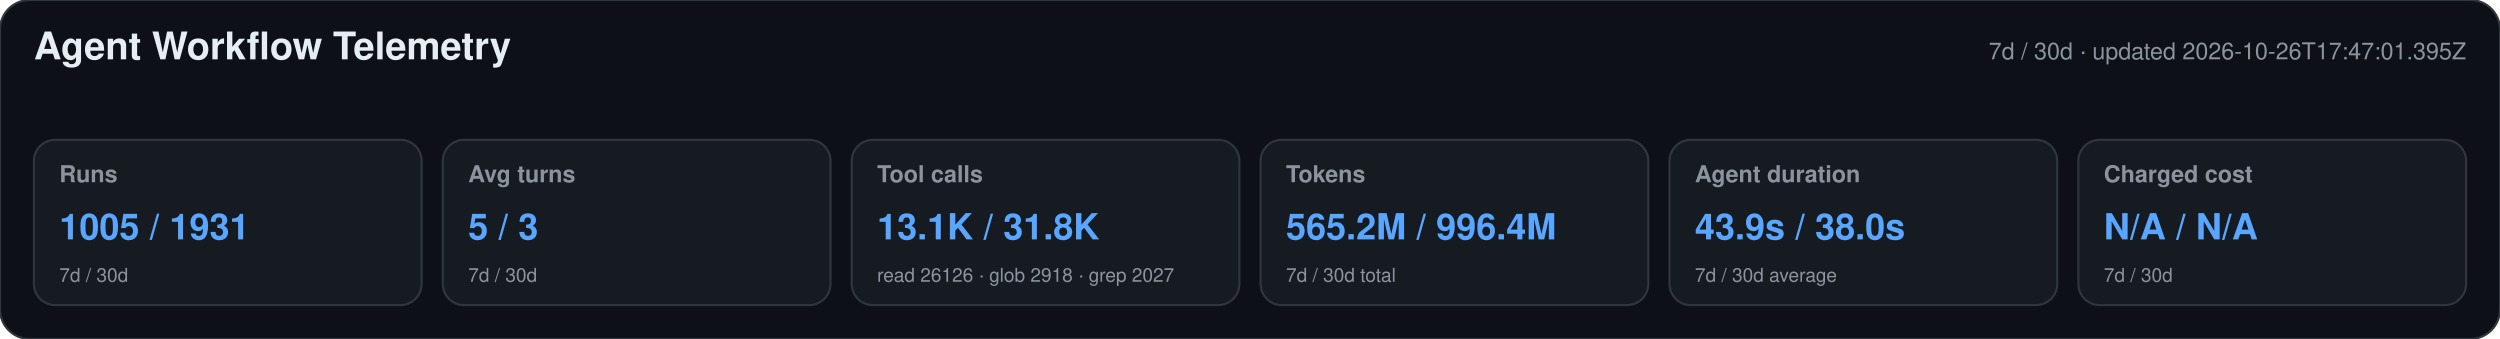
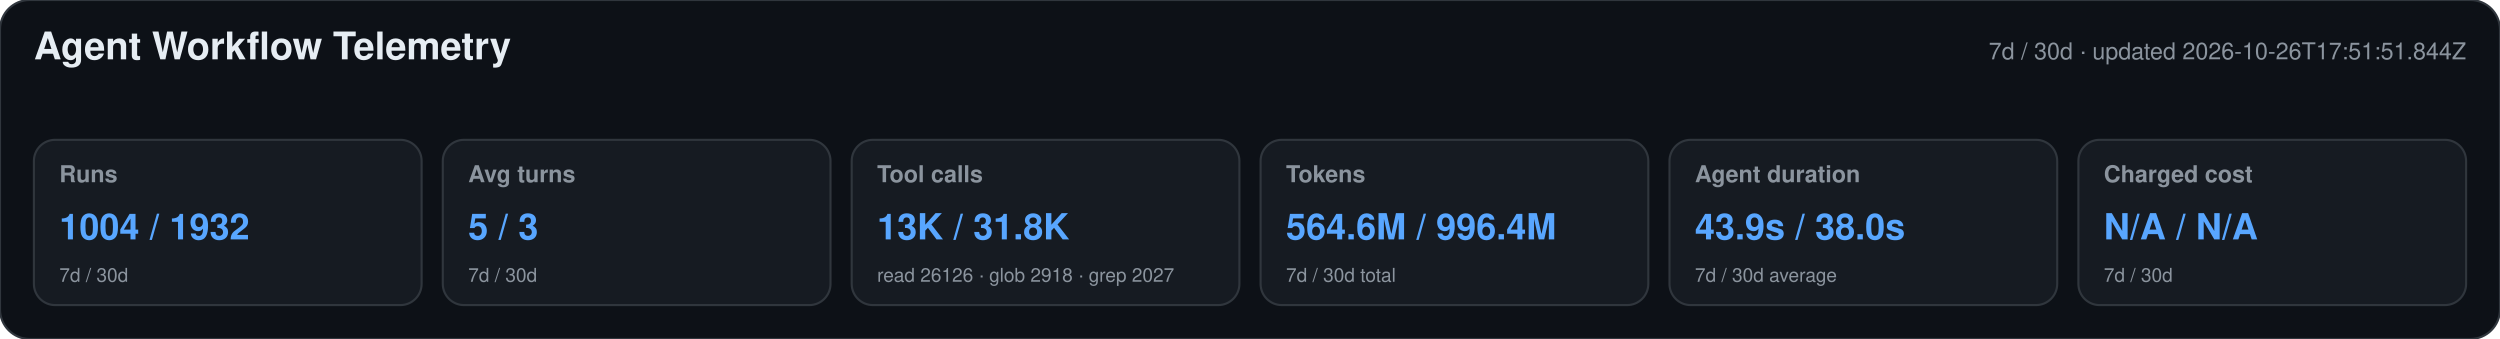
<svg xmlns="http://www.w3.org/2000/svg" width="1180" height="160" viewBox="0 0 1180 160" role="img" aria-labelledby="title desc">
  <style>text{font-family:-apple-system,BlinkMacSystemFont,"Segoe UI",Helvetica,Arial,sans-serif}.heading{font-size:18px;font-weight:650;fill:#e6edf3}.meta,.label,.secondary{fill:#8b949e}.meta,.label{font-size:11px}.label{font-weight:600}.primary{font-size:17px;font-weight:700;fill:#58a6ff}.secondary{font-size:9px}</style>
  <rect width="1180" height="160" rx="14" fill="#0d1117" stroke="#30363d" />
  <text x="16" y="28" class="heading">Agent Workflow Telemetry</text>
-   <text x="1164" y="28" text-anchor="end" class="meta">7d / 30d · updated 2026-10-26T17:47:01.395Z</text>
+   <text x="1164" y="28" text-anchor="end" class="meta">7d / 30d · updated 2026-10-26T17:51:51.844Z</text>
  <g>
    <rect x="16" y="66" width="183" height="78" rx="10" fill="#161b22" stroke="#30363d" />
    <text x="28" y="86" class="label">Runs</text>
-     <text x="28" y="113" class="primary">1005 / 1931</text>
+     <text x="28" y="113" class="primary">1004 / 1932</text>
    <text x="28" y="133" class="secondary">7d / 30d</text>
  </g>
  <g>
    <rect x="209" y="66" width="183" height="78" rx="10" fill="#161b22" stroke="#30363d" />
    <text x="221" y="86" class="label">Avg turns</text>
    <text x="221" y="113" class="primary">5 / 3</text>
    <text x="221" y="133" class="secondary">7d / 30d</text>
  </g>
  <g>
    <rect x="402" y="66" width="183" height="78" rx="10" fill="#161b22" stroke="#30363d" />
    <text x="414" y="86" class="label">Tool calls</text>
-     <text x="414" y="113" class="primary">13.1K / 31.8K</text>
+     <text x="414" y="113" class="primary">13K / 31.8K</text>
    <text x="414" y="133" class="secondary">read 26126 · glob 2918 · grep 2027</text>
  </g>
  <g>
    <rect x="595" y="66" width="183" height="78" rx="10" fill="#161b22" stroke="#30363d" />
    <text x="607" y="86" class="label">Tokens</text>
-     <text x="607" y="113" class="primary">565.2M / 996.4M</text>
+     <text x="607" y="113" class="primary">564.6M / 996.4M</text>
    <text x="607" y="133" class="secondary">7d / 30d total</text>
  </g>
  <g>
    <rect x="788" y="66" width="183" height="78" rx="10" fill="#161b22" stroke="#30363d" />
    <text x="800" y="86" class="label">Agent duration</text>
    <text x="800" y="113" class="primary">43.9s / 38.0s</text>
    <text x="800" y="133" class="secondary">7d / 30d average</text>
  </g>
  <g>
    <rect x="981" y="66" width="183" height="78" rx="10" fill="#161b22" stroke="#30363d" />
    <text x="993" y="86" class="label">Charged cost</text>
    <text x="993" y="113" class="primary">N/A / N/A</text>
    <text x="993" y="133" class="secondary">7d / 30d</text>
  </g>
</svg>
